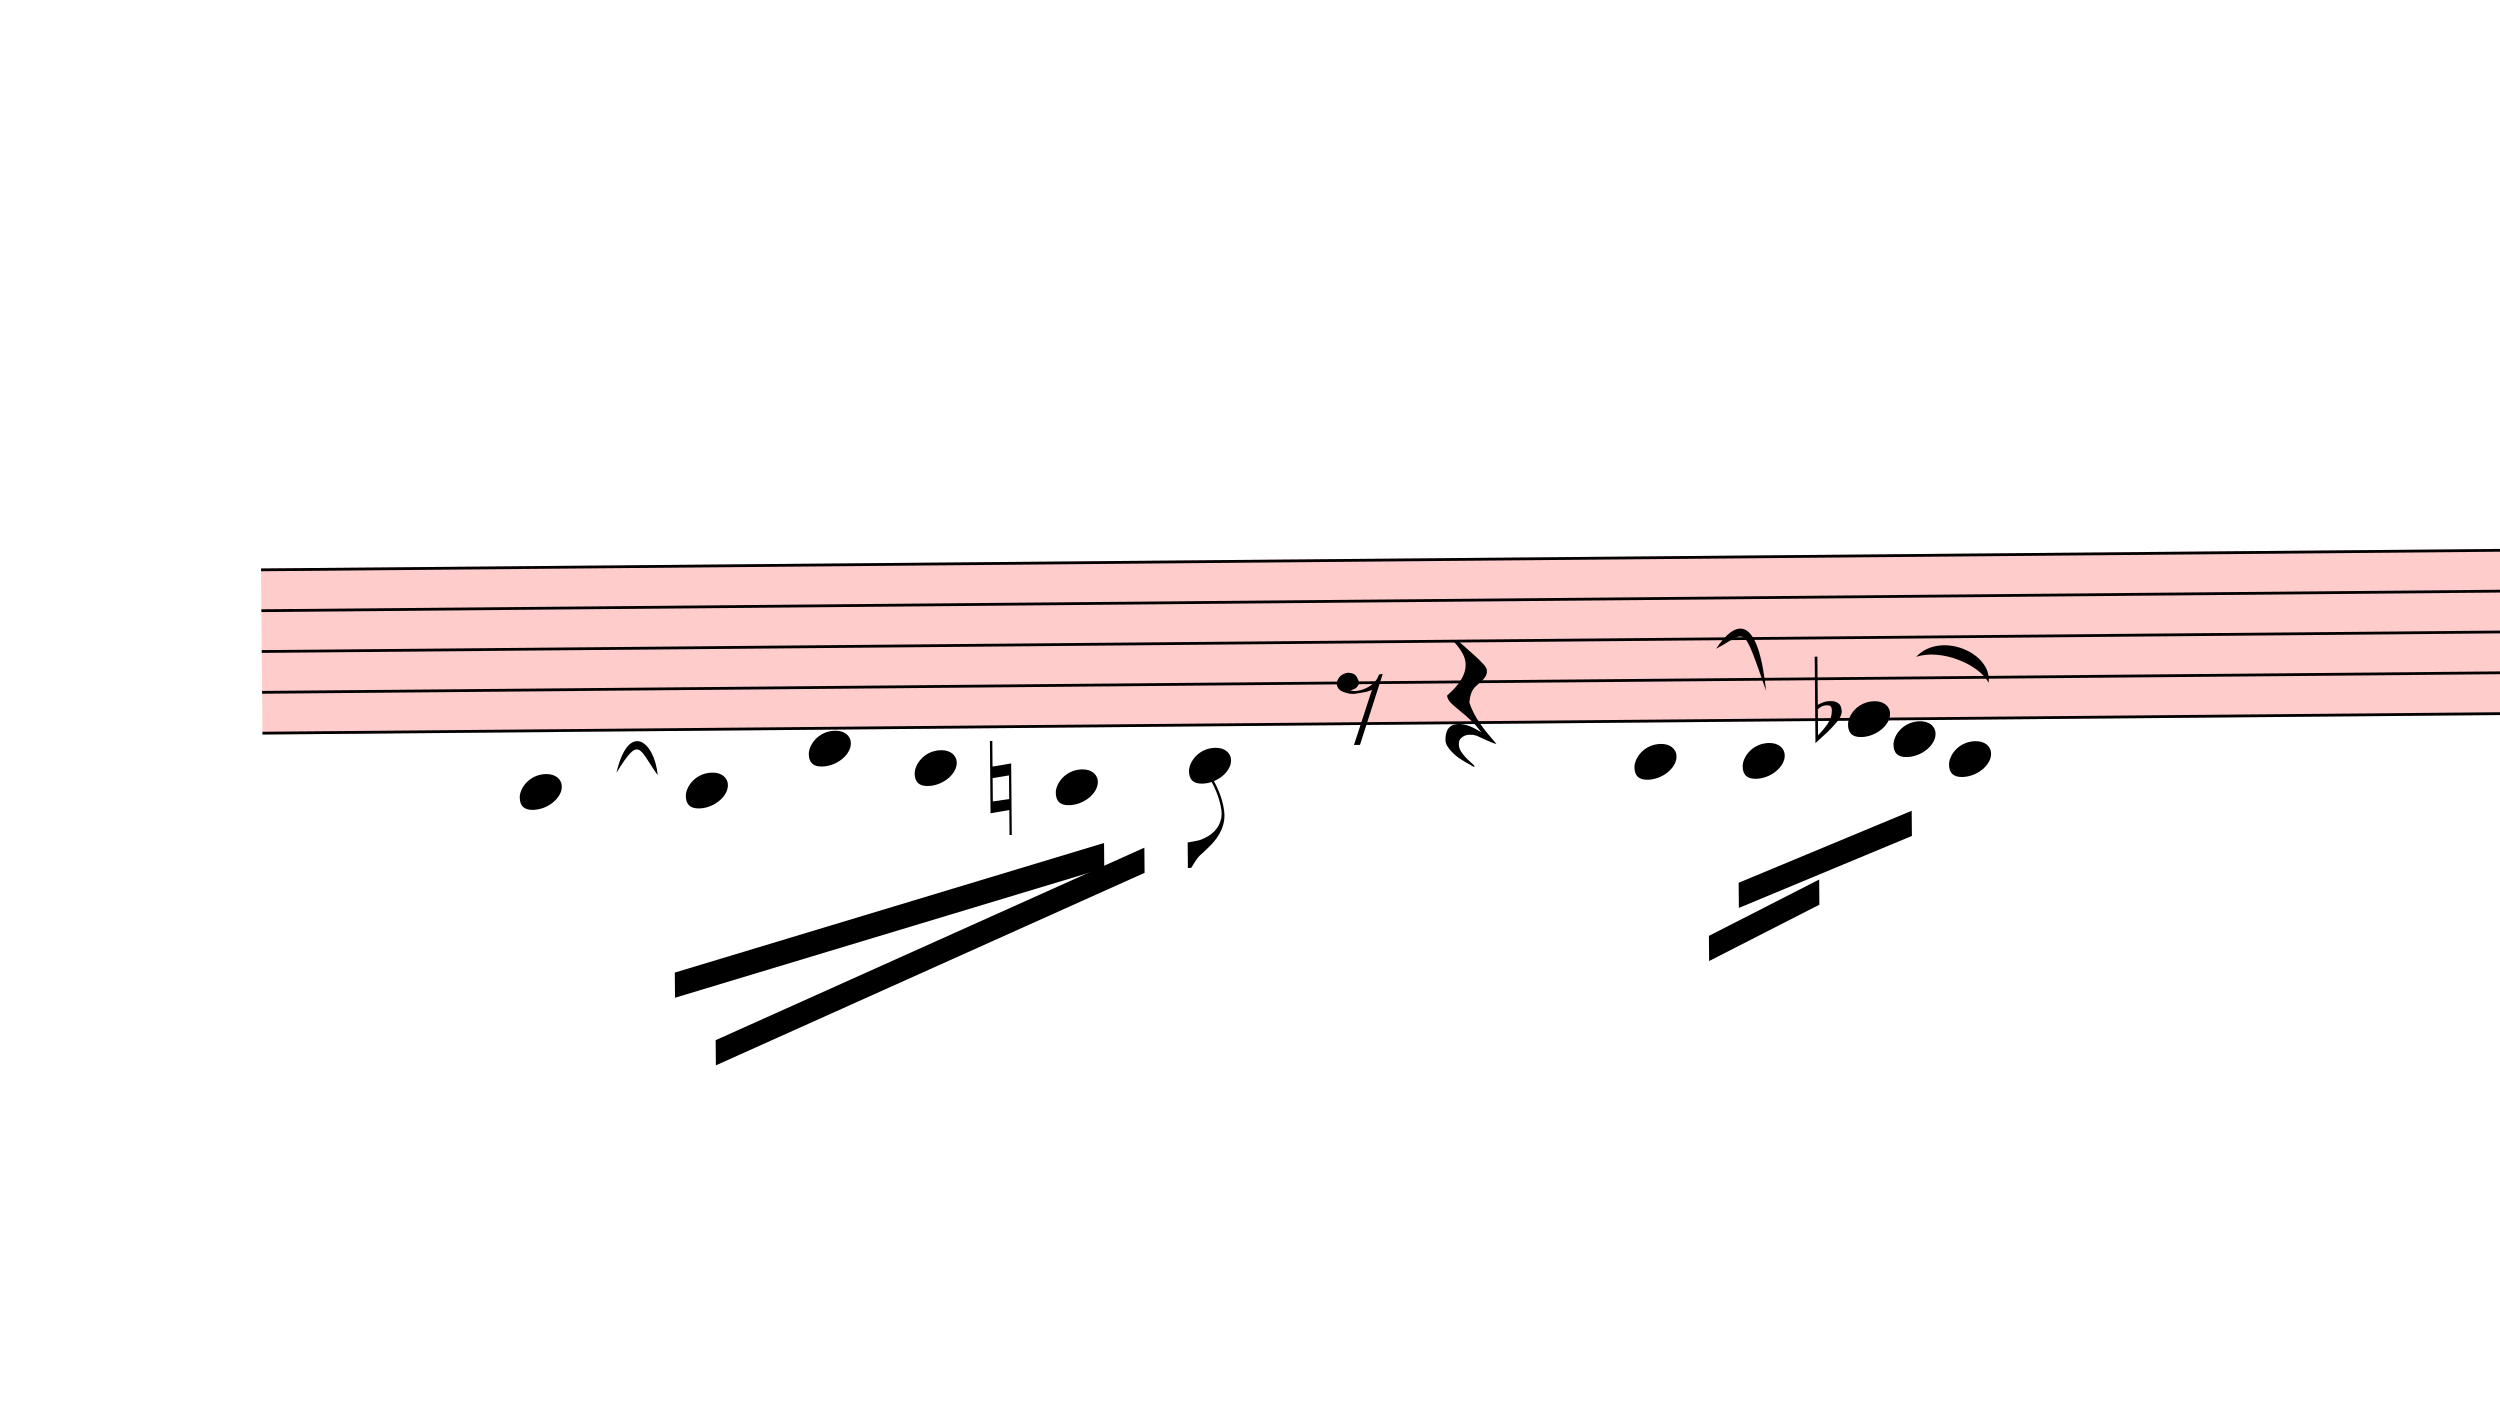
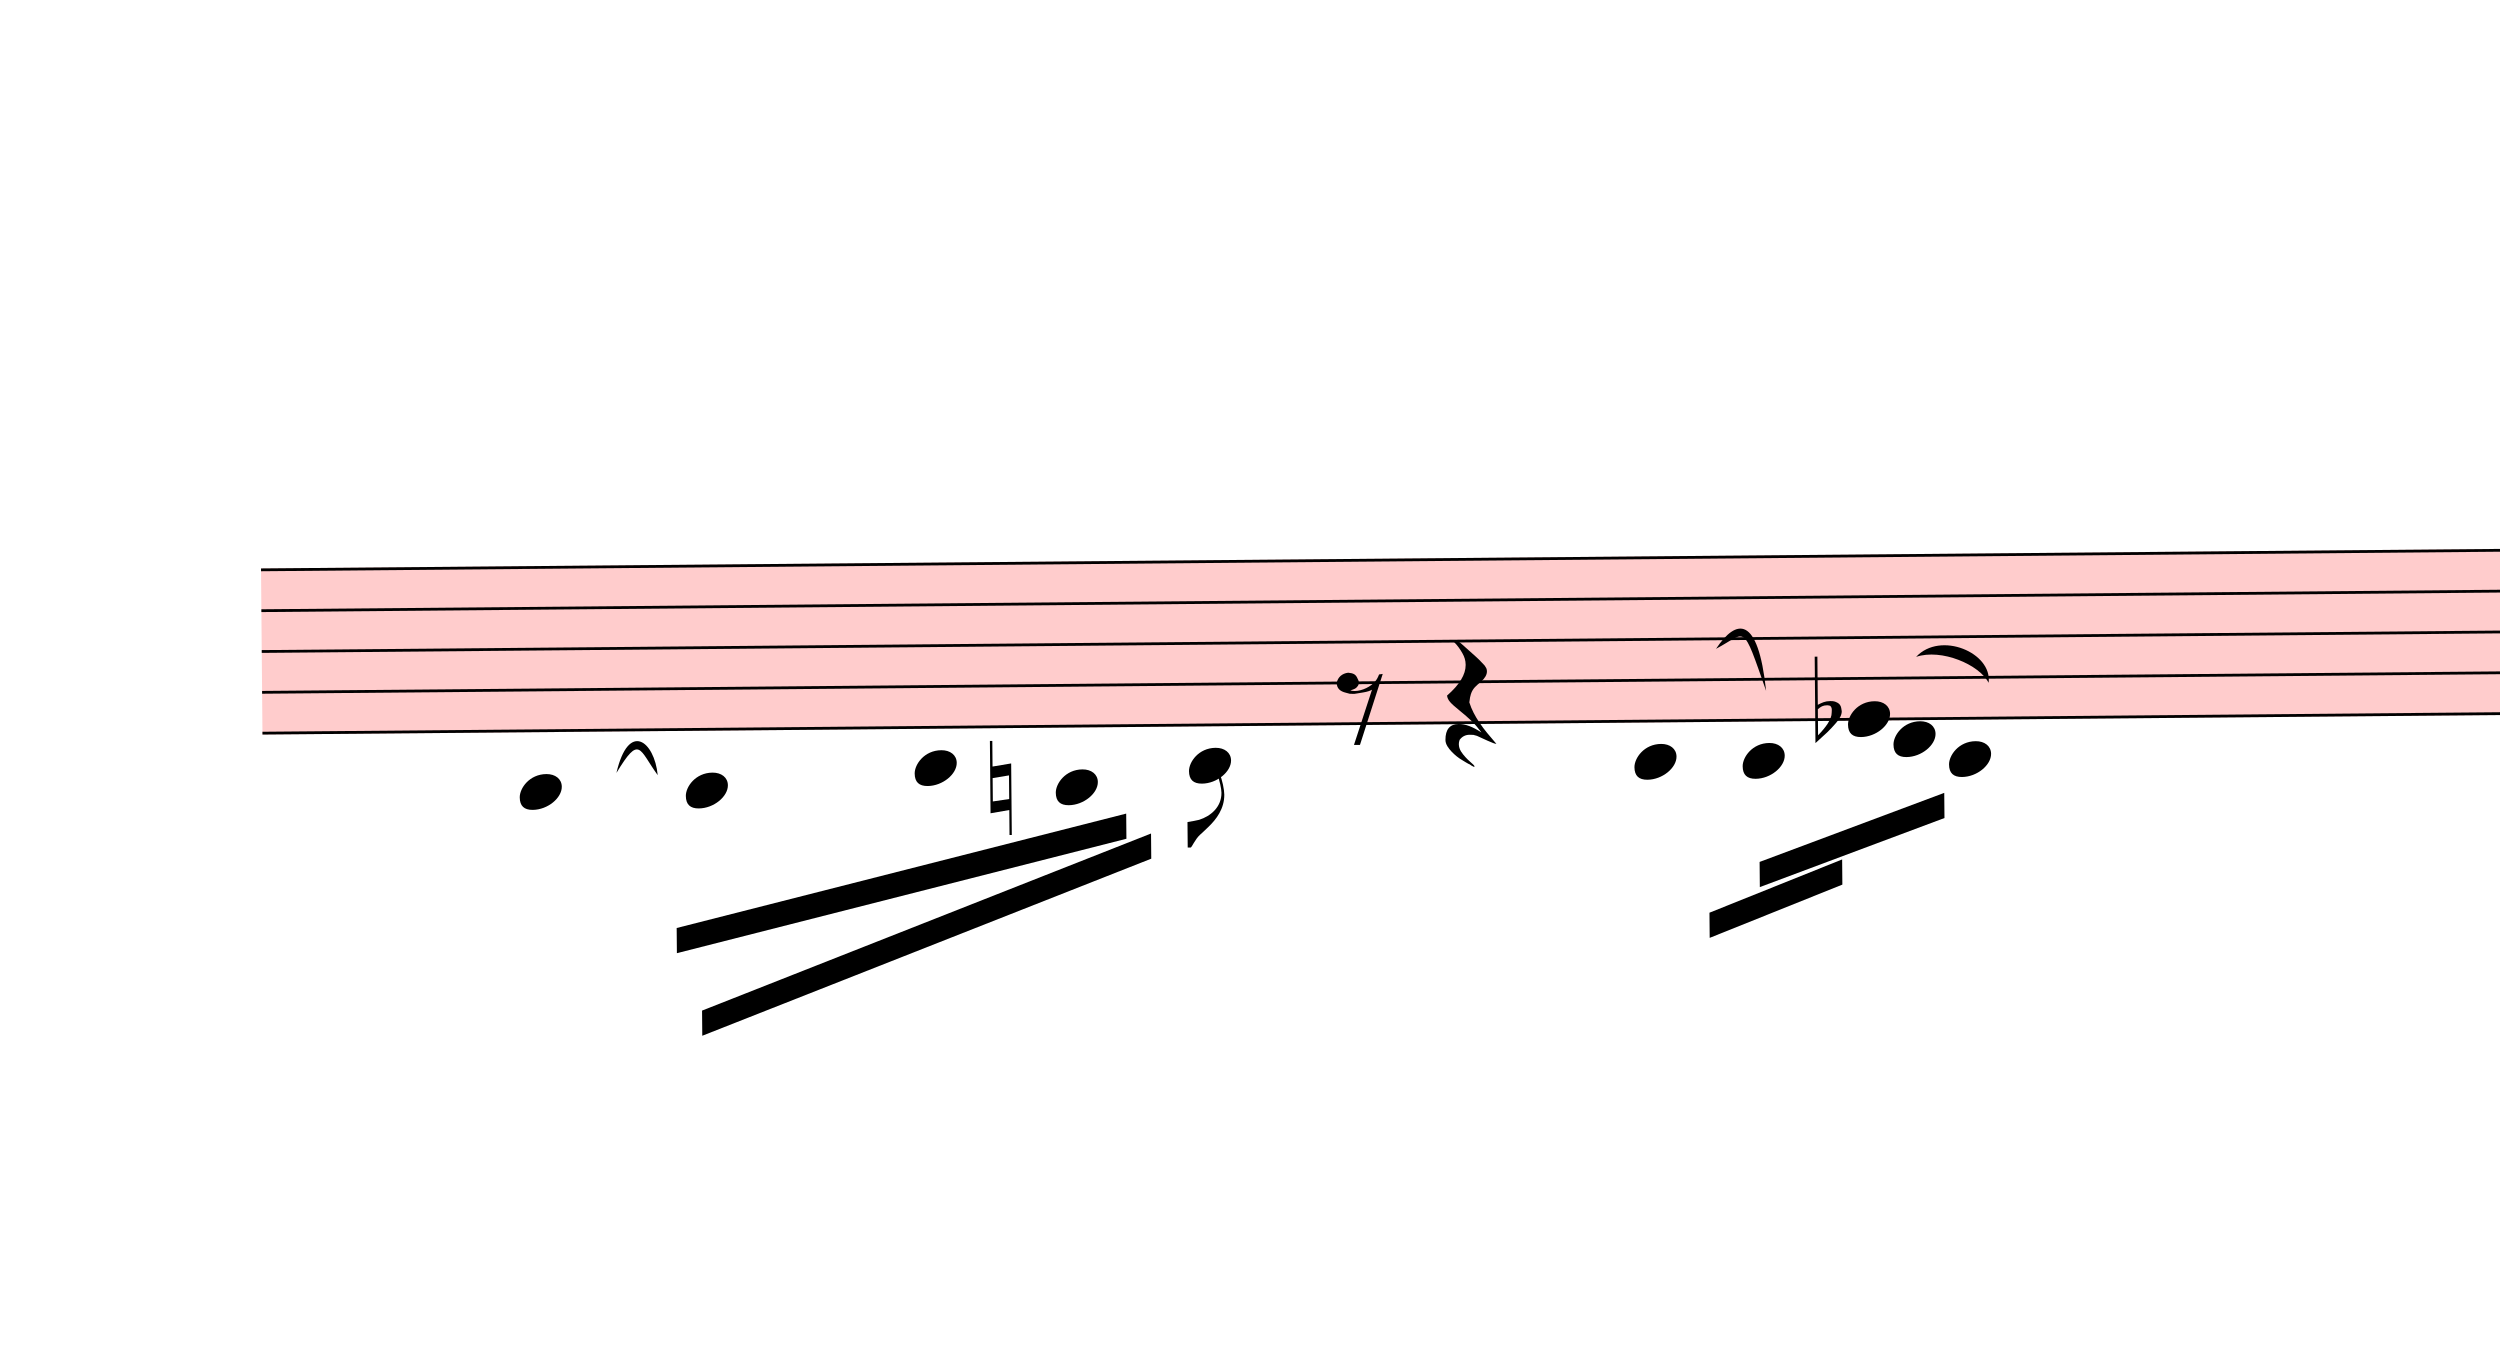
- <svg xmlns="http://www.w3.org/2000/svg" viewBox="1275 -621 8940 5025" version="1.1" overflow="visible">
+ <svg xmlns="http://www.w3.org/2000/svg" viewBox="1275 -621 8940 4879" version="1.1" overflow="visible">
  <defs>
    <style type="text/css">
    /* .staff * {
      fill: #000;
      stroke: #000;
    }

    .deletionBack {
      fill: #00000033;
    } */
  </style>
    <symbol id="sym_notehead_quarter" viewBox="0 0 1000 1000" overflow="inherit">
      <path transform="scale(1,-1)" d="M0 -39c0 68 73 172 200 172c66 0 114 -37 114 -95c0 -84 -106 -171 -218 -171c-64 0 -96 30 -96 94z" />
    </symbol>
    <symbol id="sym_flag_eighth_down" viewBox="0 0 1000 1000" overflow="inherit">
      <path transform="scale(1,-1)" d="M179 646c-4 8 -17 30 -18 33l-4 10c0 3 2 5 5 5s7 -2 13 -7c23 -33 46 -81 66 -132c22 -57 35 -125 35 -163c0 -104 -60 -183 -122 -241c-63 -59 -57 -53 -61 -56c-38 -34 -63 -95 -71 -95h-22v190c40 7 69 11 87 16c88 27 168 95 168 200c0 30 -12 89 -30 138 c-17 47 -31 73 -46 102z" />
    </symbol>
    <symbol id="sym_rest_rest8th" viewBox="0 0 1000 1000" overflow="inherit">
      <path transform="scale(1,-1)" d="M0 123c7 34 33 56 69 60c29 -3 43 -9 53 -29c4 -8 7 -15 10 -22c0 -21 -1 -25 -11 -35c-5 -8 -18 -14 -40 -20l12 -3l15 -1c44 0 97 26 122 56c10 11 18 26 24 42c7 1 15 2 22 3l-140 -424h-36l111 330c-10 -6 -27 -12 -53 -16l-52 -8h-10l-20 1c-1 0 -8 3 -21 6 c-37 9 -55 28 -55 60z" />
    </symbol>
    <symbol id="sym_rest_restQuarter" viewBox="0 0 1000 1000" overflow="inherit">
      <path transform="scale(1,-1)" d="M107 292c-13 24 -30 49 -52 71c-1 1 0 2 0 3l-2 2c3 3 4 4 6 4c12 0 26 -7 40 -20s44 -40 89 -81c26 -24 28 -29 46 -47c4 -4 8 -9 10 -14c6 -8 8 -16 8 -27c0 -19 -12 -40 -36 -61c-28 -23 -49 -38 -61 -73c-4 -11 -7 -27 -10 -50c13 -43 34 -83 59 -121 c31 -47 59 -79 101 -129c-8 0 -26 7 -54 20l-62 29l-21 6l-23 1c-25 0 -45 -10 -60 -30l-4 -14l-1 -12c0 -33 20 -56 39 -78c8 -9 17 -18 26 -26c17 -15 27 -24 28 -30l-3 -3c-11 5 -19 10 -25 15c-9 3 -37 21 -45 26c-24 14 -45 32 -63 51c-19 21 -37 44 -37 71 c0 63 27 95 80 95c41 0 86 -18 136 -52c-19 26 -37 48 -55 66c-23 23 -48 44 -73 65c-28 23 -47 40 -58 53s-17 26 -18 39c75 64 113 125 113 183c0 27 -7 48 -18 68z" />
    </symbol>
    <symbol id="sym_accid_n" viewBox="0 0 1000 1000" overflow="inherit">
      <path transform="scale(1,-1)" d="M0 -188v539h18v-191l139 22v-533h-17v186zM18 -100l122 17v176l-122 -19v-174z" />
    </symbol>
    <symbol id="sym_accid_f" viewBox="0 0 1000 1000" overflow="inherit">
      <path transform="scale(1,-1)" d="M20 110c32 16 54 27 93 27c26 0 35 -3 54 -13c13 -7 24 -20 27 -38l4 -25c0 -28 -16 -57 -45 -89c-23 -25 -39 -44 -65 -68l-88 -79v644h20v-359zM90 106c-32 0 -48 -10 -70 -29v-194c31 31 54 59 71 84c21 32 32 59 32 84c0 9 1 16 1 20c0 14 -3 21 -11 30l-8 3z" />
    </symbol>
  </defs>
  <g class="rastrums">
    <g class="rastrum" data-id="r6dd30016-48b8-4af7-976d-244d0980dfa4" style="transform: rotate(-0.5deg); transform-origin: 2196px 1431px;">
      <g class="rastrum bounding-box" data-id="bbox-r6dd30016-48b8-4af7-976d-244d0980dfa4">
        <rect x="2196" y="1431" width="22680" height="594" fill="#ff000033" />
      </g>
      <path d="M2196 1436 L24876 1436" stroke-width="10" stroke="black" />
      <path d="M2196 1582 L24876 1582" stroke-width="10" stroke="black" />
      <path d="M2196 1728 L24876 1728" stroke-width="10" stroke="black" />
      <path d="M2196 1874 L24876 1874" stroke-width="10" stroke="black" />
      <path d="M2196 2020 L24876 2020" stroke-width="10" stroke="black" />
    </g>
  </g>
  <g class="draft" data-label="1" data-id="d46452e49-e084-4117-a2ed-454cc6811726">
    <g class="system" data-id="sce40fbf4-89f8-4f08-a1e1-497b277c048d">
      <g class="staff" data-n="1" data-rastrum="r6dd30016-48b8-4af7-976d-244d0980dfa4" style="transform: rotate(-0.5deg); transform-origin: 2196px 1431px;">
        <g class="note" data-id="d12731df1-e341-4afc-8d61-4e4da187c243" data-stem.dir="down">
          <g class="notehead">
            <use href="#sym_notehead_quarter" height="480px" width="480px" x="3114" y="2239" />
          </g>
          <g class="ledgerLines below">
            <path d="M3075 2166 L3303 2166" stroke-width="18" />
          </g>
          <g class="stem">
            <path d="M3114 2239 L3114 2458" stroke-width="14" />
          </g>
        </g>
        <g class="note" data-id="d6d5ddd41-495e-487f-9fe7-bdef92a07551" data-stem.dir="down">
          <g class="notehead">
            <use href="#sym_notehead_quarter" height="480px" width="480px" x="3708" y="2239" />
          </g>
          <g class="ledgerLines below">
            <path d="M3669 2166 L3897 2166" stroke-width="18" />
          </g>
          <g class="stem">
            <path d="M3708 2239 L3708 2458" stroke-width="14" />
          </g>
        </g>
-         <g class="note" data-id="dcf65efe4-6034-428a-87db-6bcbcbf968d5" data-stem.dir="down">
-           <g class="notehead">
-             <use href="#sym_notehead_quarter" height="480px" width="480px" x="4149" y="2093" />
-           </g>
-           <g class="ledgerLines below" />
-           <g class="stem">
-             <path d="M4149 2093 L4149 2604" stroke-width="14" />
-           </g>
-         </g>
        <g class="note" data-id="d14112336-fabb-487a-b785-36124e8a4004" data-stem.dir="down">
          <g class="notehead">
            <use href="#sym_notehead_quarter" height="480px" width="480px" x="4527" y="2166" />
          </g>
          <g class="ledgerLines below">
            <path d="M4488 2166 L4716 2166" stroke-width="18" />
          </g>
          <g class="stem">
            <path d="M4527 2166 L4527 2458" stroke-width="14" />
          </g>
        </g>
        <g class="note" data-id="d63ffaa50-2b90-4fe4-9a0e-d7788afbe537" data-stem.dir="down">
          <g class="notehead">
            <use href="#sym_notehead_quarter" height="480px" width="480px" x="5031" y="2239" />
          </g>
          <g class="ledgerLines below">
            <path d="M4992 2166 L5220 2166" stroke-width="18" />
          </g>
          <g class="stem">
            <path d="M5031 2239 L5031 2385" stroke-width="14" />
          </g>
        </g>
        <g class="note" data-id="d114a24ec-40f7-42da-aaab-5508c23789d3" data-stem.dir="down">
          <g class="notehead">
            <use href="#sym_notehead_quarter" height="480px" width="480px" x="5508" y="2166" />
          </g>
          <g class="ledgerLines below">
            <path d="M5469 2166 L5697 2166" stroke-width="18" />
          </g>
          <g class="stem">
-             <path d="M5508 2166 L5508 2531" stroke-width="14" />
+             <path d="M5508 2166 L5508 2458" stroke-width="14" />
            <g class="flag down">
-               <use href="#sym_flag_eighth_down" height="480px" width="480px" x="5501" y="2531" />
+               <use href="#sym_flag_eighth_down" height="480px" width="480px" x="5501" y="2458" />
            </g>
          </g>
        </g>
        <g class="note" data-id="dd7246a9a-aa65-4183-a838-8d14e708d59f" data-stem.dir="down">
          <g class="notehead">
            <use href="#sym_notehead_quarter" height="480px" width="480px" x="7101" y="2166" />
          </g>
          <g class="ledgerLines below">
            <path d="M7062 2166 L7290 2166" stroke-width="18" />
          </g>
          <g class="stem">
            <path d="M7101 2166 L7101 2312" stroke-width="14" />
          </g>
        </g>
        <g class="note" data-id="d2a4c609c-e70b-4ba2-b5d6-ccc89ee5b39a" data-stem.dir="down">
          <g class="notehead">
            <use href="#sym_notehead_quarter" height="480px" width="480px" x="7488" y="2166" />
          </g>
          <g class="ledgerLines below">
            <path d="M7449 2166 L7677 2166" stroke-width="18" />
          </g>
          <g class="stem">
            <path d="M7488 2166 L7488 2385" stroke-width="14" />
          </g>
        </g>
        <g class="note" data-id="d221c7b0b-9027-4bf0-b0ac-5f9a5470d0ec" data-stem.dir="down">
          <g class="notehead">
            <use href="#sym_notehead_quarter" height="480px" width="480px" x="7866" y="2020" />
          </g>
          <g class="stem">
            <path d="M7866 2020 L7866 2312" stroke-width="14" />
          </g>
        </g>
        <g class="note" data-id="d031c33b0-b6d1-4617-8df3-5af18bcdef3e" data-stem.dir="down">
          <g class="notehead">
            <use href="#sym_notehead_quarter" height="480px" width="480px" x="8028" y="2093" />
          </g>
          <g class="ledgerLines below" />
          <g class="stem">
            <path d="M8028 2093 L8028 2312" stroke-width="14" />
          </g>
        </g>
        <g class="note" data-id="d54bd020f-4356-4a76-8cc9-44f768cf9764" data-stem.dir="down">
          <g class="notehead">
            <use href="#sym_notehead_quarter" height="480px" width="480px" x="8226" y="2166" />
          </g>
          <g class="ledgerLines below">
            <path d="M8187 2166 L8415 2166" stroke-width="18" />
          </g>
          <g class="stem">
            <path d="M8226 2166 L8226 2312" stroke-width="14" />
          </g>
        </g>
        <g class="rest" data-id="dc200d384-e7d9-4141-a979-7a9203337db6">
          <use href="#sym_rest_rest8th" height="597px" width="597px" x="6039" y="1947" />
        </g>
        <g class="rest" data-id="d74420966-8c58-4874-a780-659c2427890f">
          <use href="#sym_rest_restQuarter" height="597px" width="597px" x="6426" y="1947" />
        </g>
        <g class="accid" data-id="db6c078d1-e5ad-46e6-9e60-9e81962bc552">
          <use href="#sym_accid_n" height="480px" width="480px" x="4797" y="2239" />
        </g>
        <g class="accid" data-id="d135cf63f-b987-4856-b39d-5d9424a8da2b">
          <use href="#sym_accid_f" height="480px" width="480px" x="7749" y="2020" />
        </g>
      </g>
      <g class="barLine" data-id="de8f0f1f5-19eb-41f0-85e4-2cd9c981b6b2">
        <path d="M7083 1179 L6723 2340" stroke-width="27" />
      </g>
      <g class="beam" data-id="b84a0656c-2af9-4640-a6e5-c552ad66bd5b" style="transform: rotate(-0.5deg); transform-origin: 2196px 1431px;">
-         <polygon points="3663,2889 5202,2439 5202,2529 3663,2979" stroke-opacity="1" fill-opacity="1" />
+         <polygon points="3671.1,2729.7 5282.1,2334.6 5282.1,2424.6 3671.1,2819.7" stroke-opacity="1" fill-opacity="1" />
      </g>
      <g class="beam" data-id="bbfb524f7-ac1b-4902-bd7b-79f653fdc214" style="transform: rotate(-0.5deg); transform-origin: 2196px 1431px;">
-         <polygon points="3807,3132 5346,2457 5346,2547 3807,3222" stroke-opacity="1" fill-opacity="1" />
+         <polygon points="3759.3,3025.8 5370.3,2406.6 5370.3,2496.6 3759.3,3115.8" stroke-opacity="1" fill-opacity="1" />
      </g>
      <g class="beam" data-id="b211d0a89-7497-4d11-8f73-b2c74f3b4f6f" style="transform: rotate(-0.5deg); transform-origin: 2196px 1431px;">
-         <polygon points="7470,2601 8091,2349 8091,2439 7470,2691" stroke-opacity="1" fill-opacity="1" />
+         <polygon points="7545.6,2527.2 8208,2286 8208,2376 7545.6,2617.2" stroke-opacity="1" fill-opacity="1" />
      </g>
      <g class="beam" data-id="b06011627-51cf-413c-8989-d6ed269c8a55" style="transform: rotate(-0.5deg); transform-origin: 2196px 1431px;">
-         <polygon points="7362,2790 7758,2592 7758,2682 7362,2880" stroke-opacity="1" fill-opacity="1" />
+         <polygon points="7364.7,2707.2 7840.8,2520.9 7840.8,2610.9 7364.7,2797.2" stroke-opacity="1" fill-opacity="1" />
      </g>
      <g class="curve" data-id="d5c8f02af-96e8-47af-8ee1-ac3acceab208" data-class="curve">
        <path d="M3479.40,2142.90 C3522.60,1956.60 3615.30,2028.60 3627.00,2151.00 C3559.80,2058.41 3563.15,2004.81 3479.40,2142.90" stroke-width="9" stroke-linecap="round" stroke-linejoin="round" />
      </g>
      <g class="curve" data-id="d2ab42daf-56e6-44e9-b823-d17f739bc631" data-class="curve">
        <path d="M7411.50,1699.20 C7483.50,1591.20 7561.80,1576.80 7590.60,1849.50 C7503.60,1600.93 7523.28,1640.05 7411.50,1699.20" stroke-width="9" stroke-linecap="round" stroke-linejoin="round" />
      </g>
      <g class="curve" data-id="dc2c536a6-aca5-48af-b43a-84a28b45f2a1" data-class="curve">
        <path d="M8127.00,1728.00 C8214.30,1634.40 8400.60,1713.60 8386.20,1820.70 C8354.30,1756.32 8217.61,1697.31 8127.00,1728.00" stroke-width="9" stroke-linecap="round" stroke-linejoin="round" />
      </g>
    </g>
    <g class="deletions" />
  </g>
</svg>
